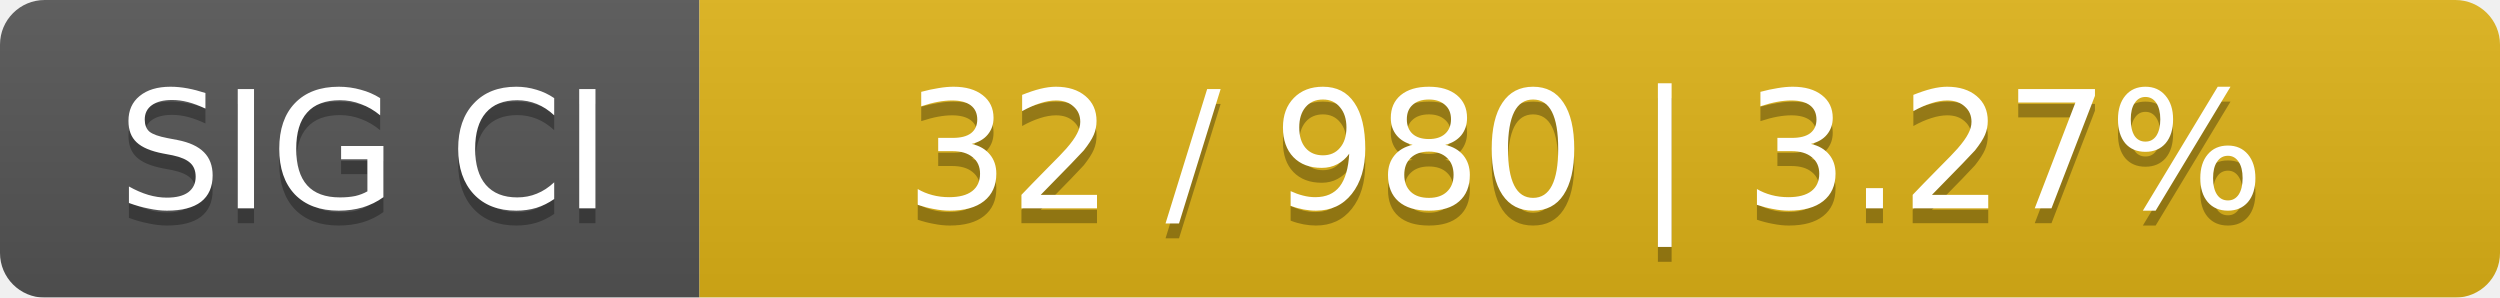
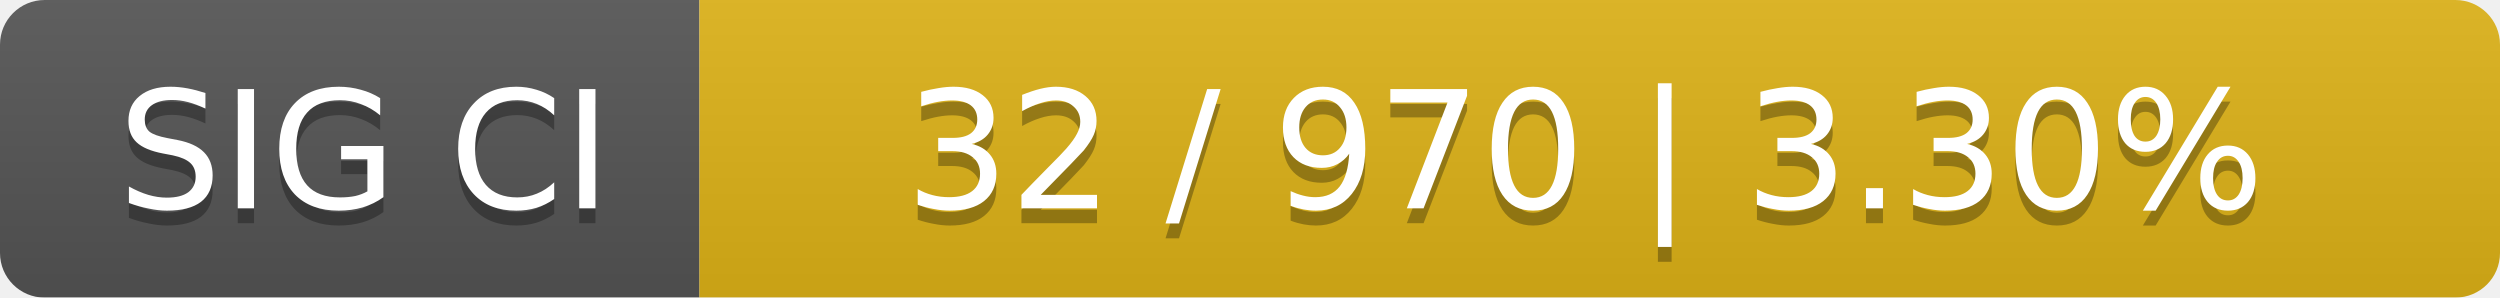
<svg xmlns="http://www.w3.org/2000/svg" width="168" height="20">
  <linearGradient id="smooth" x2="0" y2="100%">
    <stop offset="0" stop-color="#bbb" stop-opacity=".1" />
    <stop offset="1" stop-opacity=".1" />
  </linearGradient>
  <mask id="round">
    <rect width="168" height="20" rx="3" fill="#fff" />
  </mask>
  <g mask="url(#round)">
    <rect width="47" height="20" fill="#555" />
    <rect x="47" width="121" height="20" fill="#dfb317" />
    <rect width="168" height="20" fill="url(#smooth)" />
  </g>
  <g fill="#fff" text-anchor="middle" font-family="DejaVu Sans,Verdana,Geneva,sans-serif" font-size="11">
    <text x="24.5" y="15" fill="#010101" fill-opacity=".3">SIG CI</text>
    <text x="24.5" y="14">SIG CI</text>
-     <text x="106.5" y="15" fill="#010101" fill-opacity=".3">32 / 980    |    3.27%</text>
-     <text x="106.5" y="14">32 / 980    |    3.27%</text>
+     <text x="106.5" y="15" fill="#010101" fill-opacity=".3">32 / 970    |    3.30%</text>
+     <text x="106.5" y="14">32 / 970    |    3.30%</text>
  </g>
</svg>
